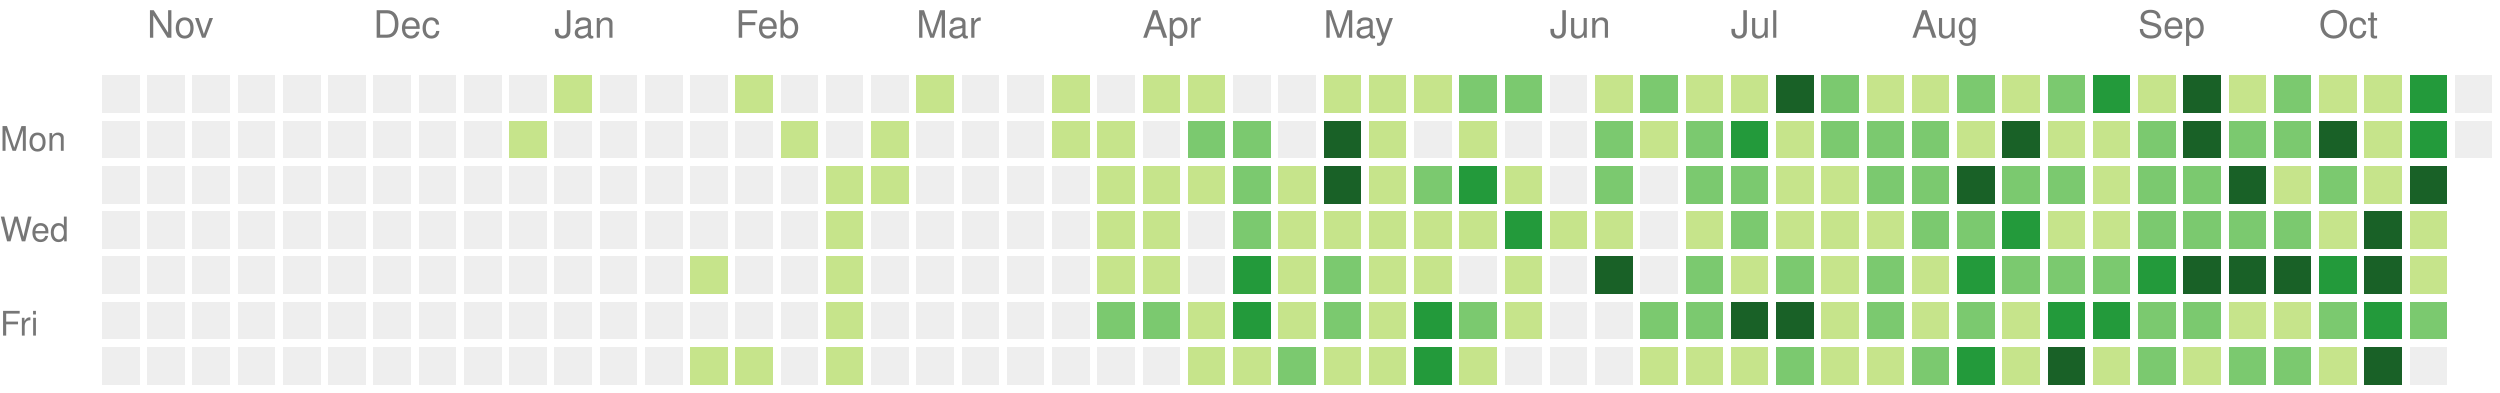
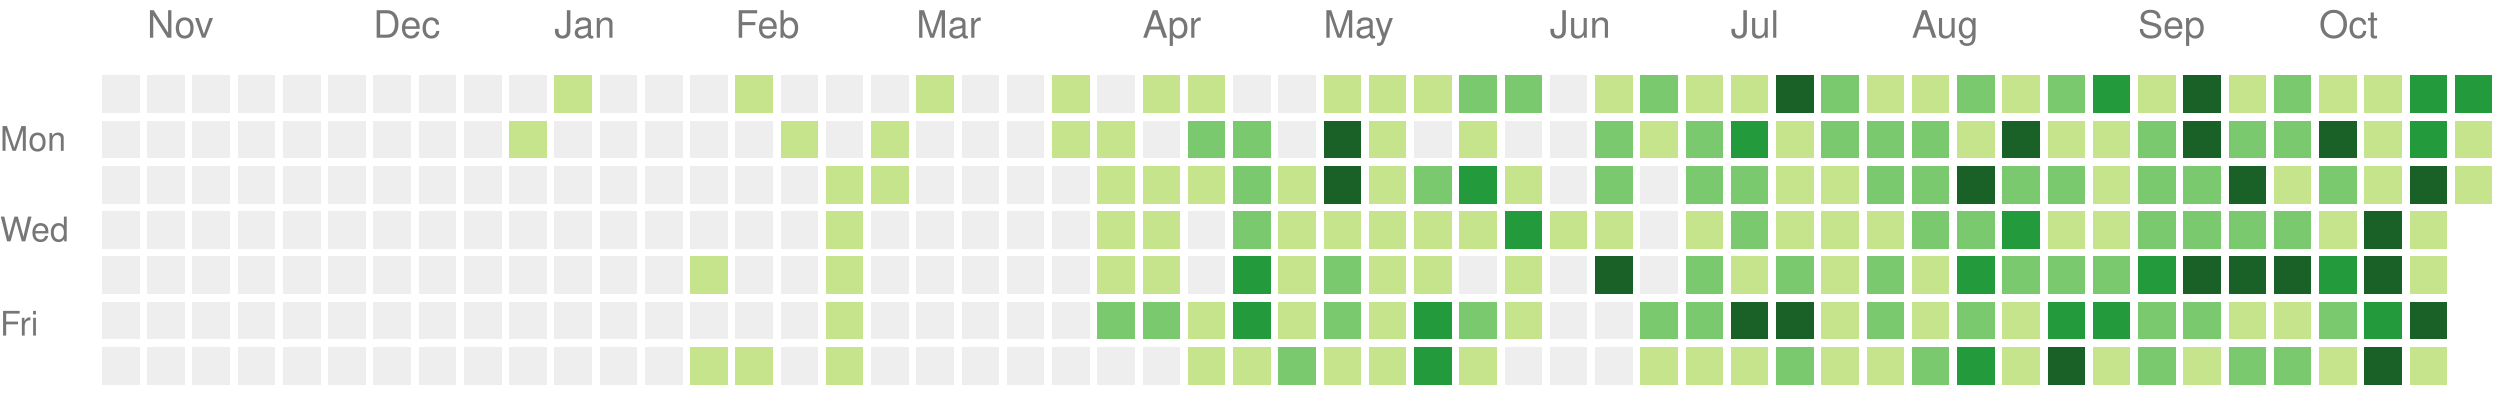
<svg xmlns="http://www.w3.org/2000/svg" version="1.1" width="663" height="104">
  <rect style="fill:#eeeeee;shape-rendering:crispedges;" data-score="0" data-date="2025-10-26" x="27" y="20" width="10" height="10" />
  <rect style="fill:#eeeeee;shape-rendering:crispedges;" data-score="0" data-date="2025-11-02" x="39" y="20" width="10" height="10" />
  <rect style="fill:#eeeeee;shape-rendering:crispedges;" data-score="0" data-date="2025-11-09" x="51" y="20" width="10" height="10" />
  <rect style="fill:#eeeeee;shape-rendering:crispedges;" data-score="0" data-date="2025-11-16" x="63" y="20" width="10" height="10" />
  <rect style="fill:#eeeeee;shape-rendering:crispedges;" data-score="0" data-date="2025-11-23" x="75" y="20" width="10" height="10" />
  <rect style="fill:#eeeeee;shape-rendering:crispedges;" data-score="0" data-date="2025-11-30" x="87" y="20" width="10" height="10" />
  <rect style="fill:#eeeeee;shape-rendering:crispedges;" data-score="0" data-date="2025-12-07" x="99" y="20" width="10" height="10" />
  <rect style="fill:#eeeeee;shape-rendering:crispedges;" data-score="0" data-date="2025-12-14" x="111" y="20" width="10" height="10" />
  <rect style="fill:#eeeeee;shape-rendering:crispedges;" data-score="0" data-date="2025-12-21" x="123" y="20" width="10" height="10" />
  <rect style="fill:#eeeeee;shape-rendering:crispedges;" data-score="0" data-date="2025-12-28" x="135" y="20" width="10" height="10" />
  <rect style="fill:#c6e48b;shape-rendering:crispedges;" data-score="1" data-date="2026-01-04" x="147" y="20" width="10" height="10" />
  <rect style="fill:#eeeeee;shape-rendering:crispedges;" data-score="0" data-date="2026-01-11" x="159" y="20" width="10" height="10" />
  <rect style="fill:#eeeeee;shape-rendering:crispedges;" data-score="0" data-date="2026-01-18" x="171" y="20" width="10" height="10" />
  <rect style="fill:#eeeeee;shape-rendering:crispedges;" data-score="0" data-date="2026-01-25" x="183" y="20" width="10" height="10" />
  <rect style="fill:#c6e48b;shape-rendering:crispedges;" data-score="1" data-date="2026-02-01" x="195" y="20" width="10" height="10" />
  <rect style="fill:#eeeeee;shape-rendering:crispedges;" data-score="0" data-date="2026-02-08" x="207" y="20" width="10" height="10" />
  <rect style="fill:#eeeeee;shape-rendering:crispedges;" data-score="0" data-date="2026-02-15" x="219" y="20" width="10" height="10" />
  <rect style="fill:#eeeeee;shape-rendering:crispedges;" data-score="0" data-date="2026-02-22" x="231" y="20" width="10" height="10" />
  <rect style="fill:#c6e48b;shape-rendering:crispedges;" data-score="1" data-date="2026-03-01" x="243" y="20" width="10" height="10" />
  <rect style="fill:#eeeeee;shape-rendering:crispedges;" data-score="0" data-date="2026-03-08" x="255" y="20" width="10" height="10" />
  <rect style="fill:#eeeeee;shape-rendering:crispedges;" data-score="0" data-date="2026-03-15" x="267" y="20" width="10" height="10" />
  <rect style="fill:#c6e48b;shape-rendering:crispedges;" data-score="1" data-date="2026-03-22" x="279" y="20" width="10" height="10" />
  <rect style="fill:#eeeeee;shape-rendering:crispedges;" data-score="0" data-date="2026-03-29" x="291" y="20" width="10" height="10" />
  <rect style="fill:#c6e48b;shape-rendering:crispedges;" data-score="1" data-date="2026-04-05" x="303" y="20" width="10" height="10" />
  <rect style="fill:#c6e48b;shape-rendering:crispedges;" data-score="1" data-date="2026-04-12" x="315" y="20" width="10" height="10" />
  <rect style="fill:#eeeeee;shape-rendering:crispedges;" data-score="0" data-date="2026-04-19" x="327" y="20" width="10" height="10" />
  <rect style="fill:#eeeeee;shape-rendering:crispedges;" data-score="0" data-date="2026-04-26" x="339" y="20" width="10" height="10" />
  <rect style="fill:#c6e48b;shape-rendering:crispedges;" data-score="1" data-date="2026-05-03" x="351" y="20" width="10" height="10" />
  <rect style="fill:#c6e48b;shape-rendering:crispedges;" data-score="1" data-date="2026-05-10" x="363" y="20" width="10" height="10" />
  <rect style="fill:#c6e48b;shape-rendering:crispedges;" data-score="1" data-date="2026-05-17" x="375" y="20" width="10" height="10" />
  <rect style="fill:#7bc96f;shape-rendering:crispedges;" data-score="2" data-date="2026-05-24" x="387" y="20" width="10" height="10" />
  <rect style="fill:#7bc96f;shape-rendering:crispedges;" data-score="2" data-date="2026-05-31" x="399" y="20" width="10" height="10" />
  <rect style="fill:#eeeeee;shape-rendering:crispedges;" data-score="0" data-date="2026-06-07" x="411" y="20" width="10" height="10" />
  <rect style="fill:#c6e48b;shape-rendering:crispedges;" data-score="1" data-date="2026-06-14" x="423" y="20" width="10" height="10" />
  <rect style="fill:#7bc96f;shape-rendering:crispedges;" data-score="2" data-date="2026-06-21" x="435" y="20" width="10" height="10" />
  <rect style="fill:#c6e48b;shape-rendering:crispedges;" data-score="1" data-date="2026-06-28" x="447" y="20" width="10" height="10" />
  <rect style="fill:#c6e48b;shape-rendering:crispedges;" data-score="1" data-date="2026-07-05" x="459" y="20" width="10" height="10" />
  <rect style="fill:#196127;shape-rendering:crispedges;" data-score="4" data-date="2026-07-12" x="471" y="20" width="10" height="10" />
  <rect style="fill:#7bc96f;shape-rendering:crispedges;" data-score="2" data-date="2026-07-19" x="483" y="20" width="10" height="10" />
  <rect style="fill:#c6e48b;shape-rendering:crispedges;" data-score="1" data-date="2026-07-26" x="495" y="20" width="10" height="10" />
  <rect style="fill:#c6e48b;shape-rendering:crispedges;" data-score="1" data-date="2026-08-02" x="507" y="20" width="10" height="10" />
  <rect style="fill:#7bc96f;shape-rendering:crispedges;" data-score="2" data-date="2026-08-09" x="519" y="20" width="10" height="10" />
  <rect style="fill:#c6e48b;shape-rendering:crispedges;" data-score="1" data-date="2026-08-16" x="531" y="20" width="10" height="10" />
  <rect style="fill:#7bc96f;shape-rendering:crispedges;" data-score="2" data-date="2026-08-23" x="543" y="20" width="10" height="10" />
  <rect style="fill:#239a3b;shape-rendering:crispedges;" data-score="3" data-date="2026-08-30" x="555" y="20" width="10" height="10" />
  <rect style="fill:#c6e48b;shape-rendering:crispedges;" data-score="1" data-date="2026-09-06" x="567" y="20" width="10" height="10" />
  <rect style="fill:#196127;shape-rendering:crispedges;" data-score="4" data-date="2026-09-13" x="579" y="20" width="10" height="10" />
  <rect style="fill:#c6e48b;shape-rendering:crispedges;" data-score="1" data-date="2026-09-20" x="591" y="20" width="10" height="10" />
  <rect style="fill:#7bc96f;shape-rendering:crispedges;" data-score="2" data-date="2026-09-27" x="603" y="20" width="10" height="10" />
  <rect style="fill:#c6e48b;shape-rendering:crispedges;" data-score="1" data-date="2026-10-04" x="615" y="20" width="10" height="10" />
  <rect style="fill:#c6e48b;shape-rendering:crispedges;" data-score="1" data-date="2026-10-11" x="627" y="20" width="10" height="10" />
  <rect style="fill:#239a3b;shape-rendering:crispedges;" data-score="3" data-date="2026-10-18" x="639" y="20" width="10" height="10" />
-   <rect style="fill:#eeeeee;shape-rendering:crispedges;" data-score="0" data-date="2026-10-25" x="651" y="20" width="10" height="10" />
+   <rect style="fill:#239a3b;shape-rendering:crispedges;" data-score="3" data-date="2026-10-25" x="651" y="20" width="10" height="10" />
  <rect style="fill:#eeeeee;shape-rendering:crispedges;" data-score="0" data-date="2025-10-27" x="27" y="32" width="10" height="10" />
  <rect style="fill:#eeeeee;shape-rendering:crispedges;" data-score="0" data-date="2025-11-03" x="39" y="32" width="10" height="10" />
  <rect style="fill:#eeeeee;shape-rendering:crispedges;" data-score="0" data-date="2025-11-10" x="51" y="32" width="10" height="10" />
  <rect style="fill:#eeeeee;shape-rendering:crispedges;" data-score="0" data-date="2025-11-17" x="63" y="32" width="10" height="10" />
  <rect style="fill:#eeeeee;shape-rendering:crispedges;" data-score="0" data-date="2025-11-24" x="75" y="32" width="10" height="10" />
  <rect style="fill:#eeeeee;shape-rendering:crispedges;" data-score="0" data-date="2025-12-01" x="87" y="32" width="10" height="10" />
  <rect style="fill:#eeeeee;shape-rendering:crispedges;" data-score="0" data-date="2025-12-08" x="99" y="32" width="10" height="10" />
  <rect style="fill:#eeeeee;shape-rendering:crispedges;" data-score="0" data-date="2025-12-15" x="111" y="32" width="10" height="10" />
  <rect style="fill:#eeeeee;shape-rendering:crispedges;" data-score="0" data-date="2025-12-22" x="123" y="32" width="10" height="10" />
  <rect style="fill:#c6e48b;shape-rendering:crispedges;" data-score="1" data-date="2025-12-29" x="135" y="32" width="10" height="10" />
  <rect style="fill:#eeeeee;shape-rendering:crispedges;" data-score="0" data-date="2026-01-05" x="147" y="32" width="10" height="10" />
  <rect style="fill:#eeeeee;shape-rendering:crispedges;" data-score="0" data-date="2026-01-12" x="159" y="32" width="10" height="10" />
  <rect style="fill:#eeeeee;shape-rendering:crispedges;" data-score="0" data-date="2026-01-19" x="171" y="32" width="10" height="10" />
  <rect style="fill:#eeeeee;shape-rendering:crispedges;" data-score="0" data-date="2026-01-26" x="183" y="32" width="10" height="10" />
  <rect style="fill:#eeeeee;shape-rendering:crispedges;" data-score="0" data-date="2026-02-02" x="195" y="32" width="10" height="10" />
  <rect style="fill:#c6e48b;shape-rendering:crispedges;" data-score="1" data-date="2026-02-09" x="207" y="32" width="10" height="10" />
  <rect style="fill:#eeeeee;shape-rendering:crispedges;" data-score="0" data-date="2026-02-16" x="219" y="32" width="10" height="10" />
  <rect style="fill:#c6e48b;shape-rendering:crispedges;" data-score="1" data-date="2026-02-23" x="231" y="32" width="10" height="10" />
  <rect style="fill:#eeeeee;shape-rendering:crispedges;" data-score="0" data-date="2026-03-02" x="243" y="32" width="10" height="10" />
  <rect style="fill:#eeeeee;shape-rendering:crispedges;" data-score="0" data-date="2026-03-09" x="255" y="32" width="10" height="10" />
  <rect style="fill:#eeeeee;shape-rendering:crispedges;" data-score="0" data-date="2026-03-16" x="267" y="32" width="10" height="10" />
  <rect style="fill:#c6e48b;shape-rendering:crispedges;" data-score="1" data-date="2026-03-23" x="279" y="32" width="10" height="10" />
  <rect style="fill:#c6e48b;shape-rendering:crispedges;" data-score="1" data-date="2026-03-30" x="291" y="32" width="10" height="10" />
  <rect style="fill:#eeeeee;shape-rendering:crispedges;" data-score="0" data-date="2026-04-06" x="303" y="32" width="10" height="10" />
  <rect style="fill:#7bc96f;shape-rendering:crispedges;" data-score="2" data-date="2026-04-13" x="315" y="32" width="10" height="10" />
  <rect style="fill:#7bc96f;shape-rendering:crispedges;" data-score="2" data-date="2026-04-20" x="327" y="32" width="10" height="10" />
  <rect style="fill:#eeeeee;shape-rendering:crispedges;" data-score="0" data-date="2026-04-27" x="339" y="32" width="10" height="10" />
  <rect style="fill:#196127;shape-rendering:crispedges;" data-score="4" data-date="2026-05-04" x="351" y="32" width="10" height="10" />
  <rect style="fill:#c6e48b;shape-rendering:crispedges;" data-score="1" data-date="2026-05-11" x="363" y="32" width="10" height="10" />
  <rect style="fill:#eeeeee;shape-rendering:crispedges;" data-score="0" data-date="2026-05-18" x="375" y="32" width="10" height="10" />
  <rect style="fill:#c6e48b;shape-rendering:crispedges;" data-score="1" data-date="2026-05-25" x="387" y="32" width="10" height="10" />
  <rect style="fill:#eeeeee;shape-rendering:crispedges;" data-score="0" data-date="2026-06-01" x="399" y="32" width="10" height="10" />
  <rect style="fill:#eeeeee;shape-rendering:crispedges;" data-score="0" data-date="2026-06-08" x="411" y="32" width="10" height="10" />
  <rect style="fill:#7bc96f;shape-rendering:crispedges;" data-score="2" data-date="2026-06-15" x="423" y="32" width="10" height="10" />
  <rect style="fill:#c6e48b;shape-rendering:crispedges;" data-score="1" data-date="2026-06-22" x="435" y="32" width="10" height="10" />
  <rect style="fill:#7bc96f;shape-rendering:crispedges;" data-score="2" data-date="2026-06-29" x="447" y="32" width="10" height="10" />
  <rect style="fill:#239a3b;shape-rendering:crispedges;" data-score="3" data-date="2026-07-06" x="459" y="32" width="10" height="10" />
  <rect style="fill:#c6e48b;shape-rendering:crispedges;" data-score="1" data-date="2026-07-13" x="471" y="32" width="10" height="10" />
  <rect style="fill:#7bc96f;shape-rendering:crispedges;" data-score="2" data-date="2026-07-20" x="483" y="32" width="10" height="10" />
  <rect style="fill:#7bc96f;shape-rendering:crispedges;" data-score="2" data-date="2026-07-27" x="495" y="32" width="10" height="10" />
  <rect style="fill:#7bc96f;shape-rendering:crispedges;" data-score="2" data-date="2026-08-03" x="507" y="32" width="10" height="10" />
  <rect style="fill:#c6e48b;shape-rendering:crispedges;" data-score="1" data-date="2026-08-10" x="519" y="32" width="10" height="10" />
  <rect style="fill:#196127;shape-rendering:crispedges;" data-score="4" data-date="2026-08-17" x="531" y="32" width="10" height="10" />
  <rect style="fill:#c6e48b;shape-rendering:crispedges;" data-score="1" data-date="2026-08-24" x="543" y="32" width="10" height="10" />
  <rect style="fill:#c6e48b;shape-rendering:crispedges;" data-score="1" data-date="2026-08-31" x="555" y="32" width="10" height="10" />
  <rect style="fill:#7bc96f;shape-rendering:crispedges;" data-score="2" data-date="2026-09-07" x="567" y="32" width="10" height="10" />
  <rect style="fill:#196127;shape-rendering:crispedges;" data-score="4" data-date="2026-09-14" x="579" y="32" width="10" height="10" />
  <rect style="fill:#7bc96f;shape-rendering:crispedges;" data-score="2" data-date="2026-09-21" x="591" y="32" width="10" height="10" />
  <rect style="fill:#7bc96f;shape-rendering:crispedges;" data-score="2" data-date="2026-09-28" x="603" y="32" width="10" height="10" />
  <rect style="fill:#196127;shape-rendering:crispedges;" data-score="4" data-date="2026-10-05" x="615" y="32" width="10" height="10" />
  <rect style="fill:#c6e48b;shape-rendering:crispedges;" data-score="1" data-date="2026-10-12" x="627" y="32" width="10" height="10" />
  <rect style="fill:#239a3b;shape-rendering:crispedges;" data-score="3" data-date="2026-10-19" x="639" y="32" width="10" height="10" />
-   <rect style="fill:#eeeeee;shape-rendering:crispedges;" data-score="0" data-date="2026-10-26" x="651" y="32" width="10" height="10" />
+   <rect style="fill:#c6e48b;shape-rendering:crispedges;" data-score="1" data-date="2026-10-26" x="651" y="32" width="10" height="10" />
  <rect style="fill:#eeeeee;shape-rendering:crispedges;" data-score="0" data-date="2025-10-28" x="27" y="44" width="10" height="10" />
  <rect style="fill:#eeeeee;shape-rendering:crispedges;" data-score="0" data-date="2025-11-04" x="39" y="44" width="10" height="10" />
  <rect style="fill:#eeeeee;shape-rendering:crispedges;" data-score="0" data-date="2025-11-11" x="51" y="44" width="10" height="10" />
  <rect style="fill:#eeeeee;shape-rendering:crispedges;" data-score="0" data-date="2025-11-18" x="63" y="44" width="10" height="10" />
  <rect style="fill:#eeeeee;shape-rendering:crispedges;" data-score="0" data-date="2025-11-25" x="75" y="44" width="10" height="10" />
  <rect style="fill:#eeeeee;shape-rendering:crispedges;" data-score="0" data-date="2025-12-02" x="87" y="44" width="10" height="10" />
  <rect style="fill:#eeeeee;shape-rendering:crispedges;" data-score="0" data-date="2025-12-09" x="99" y="44" width="10" height="10" />
  <rect style="fill:#eeeeee;shape-rendering:crispedges;" data-score="0" data-date="2025-12-16" x="111" y="44" width="10" height="10" />
  <rect style="fill:#eeeeee;shape-rendering:crispedges;" data-score="0" data-date="2025-12-23" x="123" y="44" width="10" height="10" />
  <rect style="fill:#eeeeee;shape-rendering:crispedges;" data-score="0" data-date="2025-12-30" x="135" y="44" width="10" height="10" />
  <rect style="fill:#eeeeee;shape-rendering:crispedges;" data-score="0" data-date="2026-01-06" x="147" y="44" width="10" height="10" />
  <rect style="fill:#eeeeee;shape-rendering:crispedges;" data-score="0" data-date="2026-01-13" x="159" y="44" width="10" height="10" />
  <rect style="fill:#eeeeee;shape-rendering:crispedges;" data-score="0" data-date="2026-01-20" x="171" y="44" width="10" height="10" />
  <rect style="fill:#eeeeee;shape-rendering:crispedges;" data-score="0" data-date="2026-01-27" x="183" y="44" width="10" height="10" />
  <rect style="fill:#eeeeee;shape-rendering:crispedges;" data-score="0" data-date="2026-02-03" x="195" y="44" width="10" height="10" />
  <rect style="fill:#eeeeee;shape-rendering:crispedges;" data-score="0" data-date="2026-02-10" x="207" y="44" width="10" height="10" />
  <rect style="fill:#c6e48b;shape-rendering:crispedges;" data-score="1" data-date="2026-02-17" x="219" y="44" width="10" height="10" />
  <rect style="fill:#c6e48b;shape-rendering:crispedges;" data-score="1" data-date="2026-02-24" x="231" y="44" width="10" height="10" />
  <rect style="fill:#eeeeee;shape-rendering:crispedges;" data-score="0" data-date="2026-03-03" x="243" y="44" width="10" height="10" />
  <rect style="fill:#eeeeee;shape-rendering:crispedges;" data-score="0" data-date="2026-03-10" x="255" y="44" width="10" height="10" />
  <rect style="fill:#eeeeee;shape-rendering:crispedges;" data-score="0" data-date="2026-03-17" x="267" y="44" width="10" height="10" />
  <rect style="fill:#eeeeee;shape-rendering:crispedges;" data-score="0" data-date="2026-03-24" x="279" y="44" width="10" height="10" />
  <rect style="fill:#c6e48b;shape-rendering:crispedges;" data-score="1" data-date="2026-03-31" x="291" y="44" width="10" height="10" />
  <rect style="fill:#c6e48b;shape-rendering:crispedges;" data-score="1" data-date="2026-04-07" x="303" y="44" width="10" height="10" />
  <rect style="fill:#c6e48b;shape-rendering:crispedges;" data-score="1" data-date="2026-04-14" x="315" y="44" width="10" height="10" />
  <rect style="fill:#7bc96f;shape-rendering:crispedges;" data-score="2" data-date="2026-04-21" x="327" y="44" width="10" height="10" />
  <rect style="fill:#c6e48b;shape-rendering:crispedges;" data-score="1" data-date="2026-04-28" x="339" y="44" width="10" height="10" />
  <rect style="fill:#196127;shape-rendering:crispedges;" data-score="4" data-date="2026-05-05" x="351" y="44" width="10" height="10" />
  <rect style="fill:#c6e48b;shape-rendering:crispedges;" data-score="1" data-date="2026-05-12" x="363" y="44" width="10" height="10" />
  <rect style="fill:#7bc96f;shape-rendering:crispedges;" data-score="2" data-date="2026-05-19" x="375" y="44" width="10" height="10" />
  <rect style="fill:#239a3b;shape-rendering:crispedges;" data-score="3" data-date="2026-05-26" x="387" y="44" width="10" height="10" />
  <rect style="fill:#c6e48b;shape-rendering:crispedges;" data-score="1" data-date="2026-06-02" x="399" y="44" width="10" height="10" />
  <rect style="fill:#eeeeee;shape-rendering:crispedges;" data-score="0" data-date="2026-06-09" x="411" y="44" width="10" height="10" />
  <rect style="fill:#7bc96f;shape-rendering:crispedges;" data-score="2" data-date="2026-06-16" x="423" y="44" width="10" height="10" />
  <rect style="fill:#eeeeee;shape-rendering:crispedges;" data-score="0" data-date="2026-06-23" x="435" y="44" width="10" height="10" />
  <rect style="fill:#7bc96f;shape-rendering:crispedges;" data-score="2" data-date="2026-06-30" x="447" y="44" width="10" height="10" />
  <rect style="fill:#7bc96f;shape-rendering:crispedges;" data-score="2" data-date="2026-07-07" x="459" y="44" width="10" height="10" />
  <rect style="fill:#c6e48b;shape-rendering:crispedges;" data-score="1" data-date="2026-07-14" x="471" y="44" width="10" height="10" />
  <rect style="fill:#c6e48b;shape-rendering:crispedges;" data-score="1" data-date="2026-07-21" x="483" y="44" width="10" height="10" />
  <rect style="fill:#7bc96f;shape-rendering:crispedges;" data-score="2" data-date="2026-07-28" x="495" y="44" width="10" height="10" />
  <rect style="fill:#7bc96f;shape-rendering:crispedges;" data-score="2" data-date="2026-08-04" x="507" y="44" width="10" height="10" />
  <rect style="fill:#196127;shape-rendering:crispedges;" data-score="4" data-date="2026-08-11" x="519" y="44" width="10" height="10" />
  <rect style="fill:#7bc96f;shape-rendering:crispedges;" data-score="2" data-date="2026-08-18" x="531" y="44" width="10" height="10" />
  <rect style="fill:#7bc96f;shape-rendering:crispedges;" data-score="2" data-date="2026-08-25" x="543" y="44" width="10" height="10" />
  <rect style="fill:#c6e48b;shape-rendering:crispedges;" data-score="1" data-date="2026-09-01" x="555" y="44" width="10" height="10" />
  <rect style="fill:#7bc96f;shape-rendering:crispedges;" data-score="2" data-date="2026-09-08" x="567" y="44" width="10" height="10" />
  <rect style="fill:#7bc96f;shape-rendering:crispedges;" data-score="2" data-date="2026-09-15" x="579" y="44" width="10" height="10" />
  <rect style="fill:#196127;shape-rendering:crispedges;" data-score="4" data-date="2026-09-22" x="591" y="44" width="10" height="10" />
  <rect style="fill:#c6e48b;shape-rendering:crispedges;" data-score="1" data-date="2026-09-29" x="603" y="44" width="10" height="10" />
  <rect style="fill:#7bc96f;shape-rendering:crispedges;" data-score="2" data-date="2026-10-06" x="615" y="44" width="10" height="10" />
  <rect style="fill:#c6e48b;shape-rendering:crispedges;" data-score="1" data-date="2026-10-13" x="627" y="44" width="10" height="10" />
  <rect style="fill:#196127;shape-rendering:crispedges;" data-score="4" data-date="2026-10-20" x="639" y="44" width="10" height="10" />
+   <rect style="fill:#c6e48b;shape-rendering:crispedges;" data-score="1" data-date="2026-10-27" x="651" y="44" width="10" height="10" />
  <rect style="fill:#eeeeee;shape-rendering:crispedges;" data-score="0" data-date="2025-10-29" x="27" y="56" width="10" height="10" />
  <rect style="fill:#eeeeee;shape-rendering:crispedges;" data-score="0" data-date="2025-11-05" x="39" y="56" width="10" height="10" />
  <rect style="fill:#eeeeee;shape-rendering:crispedges;" data-score="0" data-date="2025-11-12" x="51" y="56" width="10" height="10" />
  <rect style="fill:#eeeeee;shape-rendering:crispedges;" data-score="0" data-date="2025-11-19" x="63" y="56" width="10" height="10" />
  <rect style="fill:#eeeeee;shape-rendering:crispedges;" data-score="0" data-date="2025-11-26" x="75" y="56" width="10" height="10" />
  <rect style="fill:#eeeeee;shape-rendering:crispedges;" data-score="0" data-date="2025-12-03" x="87" y="56" width="10" height="10" />
  <rect style="fill:#eeeeee;shape-rendering:crispedges;" data-score="0" data-date="2025-12-10" x="99" y="56" width="10" height="10" />
  <rect style="fill:#eeeeee;shape-rendering:crispedges;" data-score="0" data-date="2025-12-17" x="111" y="56" width="10" height="10" />
  <rect style="fill:#eeeeee;shape-rendering:crispedges;" data-score="0" data-date="2025-12-24" x="123" y="56" width="10" height="10" />
  <rect style="fill:#eeeeee;shape-rendering:crispedges;" data-score="0" data-date="2025-12-31" x="135" y="56" width="10" height="10" />
  <rect style="fill:#eeeeee;shape-rendering:crispedges;" data-score="0" data-date="2026-01-07" x="147" y="56" width="10" height="10" />
  <rect style="fill:#eeeeee;shape-rendering:crispedges;" data-score="0" data-date="2026-01-14" x="159" y="56" width="10" height="10" />
  <rect style="fill:#eeeeee;shape-rendering:crispedges;" data-score="0" data-date="2026-01-21" x="171" y="56" width="10" height="10" />
  <rect style="fill:#eeeeee;shape-rendering:crispedges;" data-score="0" data-date="2026-01-28" x="183" y="56" width="10" height="10" />
  <rect style="fill:#eeeeee;shape-rendering:crispedges;" data-score="0" data-date="2026-02-04" x="195" y="56" width="10" height="10" />
  <rect style="fill:#eeeeee;shape-rendering:crispedges;" data-score="0" data-date="2026-02-11" x="207" y="56" width="10" height="10" />
  <rect style="fill:#c6e48b;shape-rendering:crispedges;" data-score="1" data-date="2026-02-18" x="219" y="56" width="10" height="10" />
  <rect style="fill:#eeeeee;shape-rendering:crispedges;" data-score="0" data-date="2026-02-25" x="231" y="56" width="10" height="10" />
  <rect style="fill:#eeeeee;shape-rendering:crispedges;" data-score="0" data-date="2026-03-04" x="243" y="56" width="10" height="10" />
  <rect style="fill:#eeeeee;shape-rendering:crispedges;" data-score="0" data-date="2026-03-11" x="255" y="56" width="10" height="10" />
  <rect style="fill:#eeeeee;shape-rendering:crispedges;" data-score="0" data-date="2026-03-18" x="267" y="56" width="10" height="10" />
  <rect style="fill:#eeeeee;shape-rendering:crispedges;" data-score="0" data-date="2026-03-25" x="279" y="56" width="10" height="10" />
  <rect style="fill:#c6e48b;shape-rendering:crispedges;" data-score="1" data-date="2026-04-01" x="291" y="56" width="10" height="10" />
  <rect style="fill:#c6e48b;shape-rendering:crispedges;" data-score="1" data-date="2026-04-08" x="303" y="56" width="10" height="10" />
  <rect style="fill:#eeeeee;shape-rendering:crispedges;" data-score="0" data-date="2026-04-15" x="315" y="56" width="10" height="10" />
  <rect style="fill:#7bc96f;shape-rendering:crispedges;" data-score="2" data-date="2026-04-22" x="327" y="56" width="10" height="10" />
  <rect style="fill:#c6e48b;shape-rendering:crispedges;" data-score="1" data-date="2026-04-29" x="339" y="56" width="10" height="10" />
  <rect style="fill:#c6e48b;shape-rendering:crispedges;" data-score="1" data-date="2026-05-06" x="351" y="56" width="10" height="10" />
  <rect style="fill:#c6e48b;shape-rendering:crispedges;" data-score="1" data-date="2026-05-13" x="363" y="56" width="10" height="10" />
  <rect style="fill:#c6e48b;shape-rendering:crispedges;" data-score="1" data-date="2026-05-20" x="375" y="56" width="10" height="10" />
  <rect style="fill:#c6e48b;shape-rendering:crispedges;" data-score="1" data-date="2026-05-27" x="387" y="56" width="10" height="10" />
  <rect style="fill:#239a3b;shape-rendering:crispedges;" data-score="3" data-date="2026-06-03" x="399" y="56" width="10" height="10" />
  <rect style="fill:#c6e48b;shape-rendering:crispedges;" data-score="1" data-date="2026-06-10" x="411" y="56" width="10" height="10" />
  <rect style="fill:#c6e48b;shape-rendering:crispedges;" data-score="1" data-date="2026-06-17" x="423" y="56" width="10" height="10" />
  <rect style="fill:#eeeeee;shape-rendering:crispedges;" data-score="0" data-date="2026-06-24" x="435" y="56" width="10" height="10" />
  <rect style="fill:#c6e48b;shape-rendering:crispedges;" data-score="1" data-date="2026-07-01" x="447" y="56" width="10" height="10" />
  <rect style="fill:#7bc96f;shape-rendering:crispedges;" data-score="2" data-date="2026-07-08" x="459" y="56" width="10" height="10" />
  <rect style="fill:#c6e48b;shape-rendering:crispedges;" data-score="1" data-date="2026-07-15" x="471" y="56" width="10" height="10" />
  <rect style="fill:#c6e48b;shape-rendering:crispedges;" data-score="1" data-date="2026-07-22" x="483" y="56" width="10" height="10" />
  <rect style="fill:#c6e48b;shape-rendering:crispedges;" data-score="1" data-date="2026-07-29" x="495" y="56" width="10" height="10" />
  <rect style="fill:#7bc96f;shape-rendering:crispedges;" data-score="2" data-date="2026-08-05" x="507" y="56" width="10" height="10" />
  <rect style="fill:#7bc96f;shape-rendering:crispedges;" data-score="2" data-date="2026-08-12" x="519" y="56" width="10" height="10" />
  <rect style="fill:#239a3b;shape-rendering:crispedges;" data-score="3" data-date="2026-08-19" x="531" y="56" width="10" height="10" />
  <rect style="fill:#c6e48b;shape-rendering:crispedges;" data-score="1" data-date="2026-08-26" x="543" y="56" width="10" height="10" />
  <rect style="fill:#c6e48b;shape-rendering:crispedges;" data-score="1" data-date="2026-09-02" x="555" y="56" width="10" height="10" />
  <rect style="fill:#7bc96f;shape-rendering:crispedges;" data-score="2" data-date="2026-09-09" x="567" y="56" width="10" height="10" />
  <rect style="fill:#7bc96f;shape-rendering:crispedges;" data-score="2" data-date="2026-09-16" x="579" y="56" width="10" height="10" />
  <rect style="fill:#7bc96f;shape-rendering:crispedges;" data-score="2" data-date="2026-09-23" x="591" y="56" width="10" height="10" />
  <rect style="fill:#7bc96f;shape-rendering:crispedges;" data-score="2" data-date="2026-09-30" x="603" y="56" width="10" height="10" />
  <rect style="fill:#c6e48b;shape-rendering:crispedges;" data-score="1" data-date="2026-10-07" x="615" y="56" width="10" height="10" />
  <rect style="fill:#196127;shape-rendering:crispedges;" data-score="4" data-date="2026-10-14" x="627" y="56" width="10" height="10" />
  <rect style="fill:#c6e48b;shape-rendering:crispedges;" data-score="1" data-date="2026-10-21" x="639" y="56" width="10" height="10" />
  <rect style="fill:#eeeeee;shape-rendering:crispedges;" data-score="0" data-date="2025-10-30" x="27" y="68" width="10" height="10" />
  <rect style="fill:#eeeeee;shape-rendering:crispedges;" data-score="0" data-date="2025-11-06" x="39" y="68" width="10" height="10" />
  <rect style="fill:#eeeeee;shape-rendering:crispedges;" data-score="0" data-date="2025-11-13" x="51" y="68" width="10" height="10" />
  <rect style="fill:#eeeeee;shape-rendering:crispedges;" data-score="0" data-date="2025-11-20" x="63" y="68" width="10" height="10" />
  <rect style="fill:#eeeeee;shape-rendering:crispedges;" data-score="0" data-date="2025-11-27" x="75" y="68" width="10" height="10" />
  <rect style="fill:#eeeeee;shape-rendering:crispedges;" data-score="0" data-date="2025-12-04" x="87" y="68" width="10" height="10" />
  <rect style="fill:#eeeeee;shape-rendering:crispedges;" data-score="0" data-date="2025-12-11" x="99" y="68" width="10" height="10" />
  <rect style="fill:#eeeeee;shape-rendering:crispedges;" data-score="0" data-date="2025-12-18" x="111" y="68" width="10" height="10" />
  <rect style="fill:#eeeeee;shape-rendering:crispedges;" data-score="0" data-date="2025-12-25" x="123" y="68" width="10" height="10" />
  <rect style="fill:#eeeeee;shape-rendering:crispedges;" data-score="0" data-date="2026-01-01" x="135" y="68" width="10" height="10" />
  <rect style="fill:#eeeeee;shape-rendering:crispedges;" data-score="0" data-date="2026-01-08" x="147" y="68" width="10" height="10" />
  <rect style="fill:#eeeeee;shape-rendering:crispedges;" data-score="0" data-date="2026-01-15" x="159" y="68" width="10" height="10" />
  <rect style="fill:#eeeeee;shape-rendering:crispedges;" data-score="0" data-date="2026-01-22" x="171" y="68" width="10" height="10" />
  <rect style="fill:#c6e48b;shape-rendering:crispedges;" data-score="1" data-date="2026-01-29" x="183" y="68" width="10" height="10" />
  <rect style="fill:#eeeeee;shape-rendering:crispedges;" data-score="0" data-date="2026-02-05" x="195" y="68" width="10" height="10" />
  <rect style="fill:#eeeeee;shape-rendering:crispedges;" data-score="0" data-date="2026-02-12" x="207" y="68" width="10" height="10" />
  <rect style="fill:#c6e48b;shape-rendering:crispedges;" data-score="1" data-date="2026-02-19" x="219" y="68" width="10" height="10" />
  <rect style="fill:#eeeeee;shape-rendering:crispedges;" data-score="0" data-date="2026-02-26" x="231" y="68" width="10" height="10" />
  <rect style="fill:#eeeeee;shape-rendering:crispedges;" data-score="0" data-date="2026-03-05" x="243" y="68" width="10" height="10" />
  <rect style="fill:#eeeeee;shape-rendering:crispedges;" data-score="0" data-date="2026-03-12" x="255" y="68" width="10" height="10" />
  <rect style="fill:#eeeeee;shape-rendering:crispedges;" data-score="0" data-date="2026-03-19" x="267" y="68" width="10" height="10" />
  <rect style="fill:#eeeeee;shape-rendering:crispedges;" data-score="0" data-date="2026-03-26" x="279" y="68" width="10" height="10" />
  <rect style="fill:#c6e48b;shape-rendering:crispedges;" data-score="1" data-date="2026-04-02" x="291" y="68" width="10" height="10" />
  <rect style="fill:#c6e48b;shape-rendering:crispedges;" data-score="1" data-date="2026-04-09" x="303" y="68" width="10" height="10" />
  <rect style="fill:#eeeeee;shape-rendering:crispedges;" data-score="0" data-date="2026-04-16" x="315" y="68" width="10" height="10" />
  <rect style="fill:#239a3b;shape-rendering:crispedges;" data-score="3" data-date="2026-04-23" x="327" y="68" width="10" height="10" />
  <rect style="fill:#c6e48b;shape-rendering:crispedges;" data-score="1" data-date="2026-04-30" x="339" y="68" width="10" height="10" />
  <rect style="fill:#7bc96f;shape-rendering:crispedges;" data-score="2" data-date="2026-05-07" x="351" y="68" width="10" height="10" />
  <rect style="fill:#c6e48b;shape-rendering:crispedges;" data-score="1" data-date="2026-05-14" x="363" y="68" width="10" height="10" />
  <rect style="fill:#c6e48b;shape-rendering:crispedges;" data-score="1" data-date="2026-05-21" x="375" y="68" width="10" height="10" />
  <rect style="fill:#eeeeee;shape-rendering:crispedges;" data-score="0" data-date="2026-05-28" x="387" y="68" width="10" height="10" />
  <rect style="fill:#c6e48b;shape-rendering:crispedges;" data-score="1" data-date="2026-06-04" x="399" y="68" width="10" height="10" />
  <rect style="fill:#eeeeee;shape-rendering:crispedges;" data-score="0" data-date="2026-06-11" x="411" y="68" width="10" height="10" />
  <rect style="fill:#196127;shape-rendering:crispedges;" data-score="4" data-date="2026-06-18" x="423" y="68" width="10" height="10" />
  <rect style="fill:#eeeeee;shape-rendering:crispedges;" data-score="0" data-date="2026-06-25" x="435" y="68" width="10" height="10" />
  <rect style="fill:#7bc96f;shape-rendering:crispedges;" data-score="2" data-date="2026-07-02" x="447" y="68" width="10" height="10" />
  <rect style="fill:#c6e48b;shape-rendering:crispedges;" data-score="1" data-date="2026-07-09" x="459" y="68" width="10" height="10" />
  <rect style="fill:#7bc96f;shape-rendering:crispedges;" data-score="2" data-date="2026-07-16" x="471" y="68" width="10" height="10" />
  <rect style="fill:#c6e48b;shape-rendering:crispedges;" data-score="1" data-date="2026-07-23" x="483" y="68" width="10" height="10" />
  <rect style="fill:#7bc96f;shape-rendering:crispedges;" data-score="2" data-date="2026-07-30" x="495" y="68" width="10" height="10" />
  <rect style="fill:#c6e48b;shape-rendering:crispedges;" data-score="1" data-date="2026-08-06" x="507" y="68" width="10" height="10" />
  <rect style="fill:#239a3b;shape-rendering:crispedges;" data-score="3" data-date="2026-08-13" x="519" y="68" width="10" height="10" />
  <rect style="fill:#7bc96f;shape-rendering:crispedges;" data-score="2" data-date="2026-08-20" x="531" y="68" width="10" height="10" />
  <rect style="fill:#7bc96f;shape-rendering:crispedges;" data-score="2" data-date="2026-08-27" x="543" y="68" width="10" height="10" />
  <rect style="fill:#7bc96f;shape-rendering:crispedges;" data-score="2" data-date="2026-09-03" x="555" y="68" width="10" height="10" />
  <rect style="fill:#239a3b;shape-rendering:crispedges;" data-score="3" data-date="2026-09-10" x="567" y="68" width="10" height="10" />
  <rect style="fill:#196127;shape-rendering:crispedges;" data-score="4" data-date="2026-09-17" x="579" y="68" width="10" height="10" />
  <rect style="fill:#196127;shape-rendering:crispedges;" data-score="4" data-date="2026-09-24" x="591" y="68" width="10" height="10" />
  <rect style="fill:#196127;shape-rendering:crispedges;" data-score="4" data-date="2026-10-01" x="603" y="68" width="10" height="10" />
  <rect style="fill:#239a3b;shape-rendering:crispedges;" data-score="3" data-date="2026-10-08" x="615" y="68" width="10" height="10" />
  <rect style="fill:#196127;shape-rendering:crispedges;" data-score="4" data-date="2026-10-15" x="627" y="68" width="10" height="10" />
  <rect style="fill:#c6e48b;shape-rendering:crispedges;" data-score="1" data-date="2026-10-22" x="639" y="68" width="10" height="10" />
  <rect style="fill:#eeeeee;shape-rendering:crispedges;" data-score="0" data-date="2025-10-31" x="27" y="80" width="10" height="10" />
  <rect style="fill:#eeeeee;shape-rendering:crispedges;" data-score="0" data-date="2025-11-07" x="39" y="80" width="10" height="10" />
  <rect style="fill:#eeeeee;shape-rendering:crispedges;" data-score="0" data-date="2025-11-14" x="51" y="80" width="10" height="10" />
  <rect style="fill:#eeeeee;shape-rendering:crispedges;" data-score="0" data-date="2025-11-21" x="63" y="80" width="10" height="10" />
  <rect style="fill:#eeeeee;shape-rendering:crispedges;" data-score="0" data-date="2025-11-28" x="75" y="80" width="10" height="10" />
  <rect style="fill:#eeeeee;shape-rendering:crispedges;" data-score="0" data-date="2025-12-05" x="87" y="80" width="10" height="10" />
  <rect style="fill:#eeeeee;shape-rendering:crispedges;" data-score="0" data-date="2025-12-12" x="99" y="80" width="10" height="10" />
  <rect style="fill:#eeeeee;shape-rendering:crispedges;" data-score="0" data-date="2025-12-19" x="111" y="80" width="10" height="10" />
  <rect style="fill:#eeeeee;shape-rendering:crispedges;" data-score="0" data-date="2025-12-26" x="123" y="80" width="10" height="10" />
  <rect style="fill:#eeeeee;shape-rendering:crispedges;" data-score="0" data-date="2026-01-02" x="135" y="80" width="10" height="10" />
  <rect style="fill:#eeeeee;shape-rendering:crispedges;" data-score="0" data-date="2026-01-09" x="147" y="80" width="10" height="10" />
  <rect style="fill:#eeeeee;shape-rendering:crispedges;" data-score="0" data-date="2026-01-16" x="159" y="80" width="10" height="10" />
  <rect style="fill:#eeeeee;shape-rendering:crispedges;" data-score="0" data-date="2026-01-23" x="171" y="80" width="10" height="10" />
  <rect style="fill:#eeeeee;shape-rendering:crispedges;" data-score="0" data-date="2026-01-30" x="183" y="80" width="10" height="10" />
  <rect style="fill:#eeeeee;shape-rendering:crispedges;" data-score="0" data-date="2026-02-06" x="195" y="80" width="10" height="10" />
  <rect style="fill:#eeeeee;shape-rendering:crispedges;" data-score="0" data-date="2026-02-13" x="207" y="80" width="10" height="10" />
  <rect style="fill:#c6e48b;shape-rendering:crispedges;" data-score="1" data-date="2026-02-20" x="219" y="80" width="10" height="10" />
  <rect style="fill:#eeeeee;shape-rendering:crispedges;" data-score="0" data-date="2026-02-27" x="231" y="80" width="10" height="10" />
  <rect style="fill:#eeeeee;shape-rendering:crispedges;" data-score="0" data-date="2026-03-06" x="243" y="80" width="10" height="10" />
  <rect style="fill:#eeeeee;shape-rendering:crispedges;" data-score="0" data-date="2026-03-13" x="255" y="80" width="10" height="10" />
  <rect style="fill:#eeeeee;shape-rendering:crispedges;" data-score="0" data-date="2026-03-20" x="267" y="80" width="10" height="10" />
  <rect style="fill:#eeeeee;shape-rendering:crispedges;" data-score="0" data-date="2026-03-27" x="279" y="80" width="10" height="10" />
  <rect style="fill:#7bc96f;shape-rendering:crispedges;" data-score="2" data-date="2026-04-03" x="291" y="80" width="10" height="10" />
  <rect style="fill:#7bc96f;shape-rendering:crispedges;" data-score="2" data-date="2026-04-10" x="303" y="80" width="10" height="10" />
  <rect style="fill:#c6e48b;shape-rendering:crispedges;" data-score="1" data-date="2026-04-17" x="315" y="80" width="10" height="10" />
  <rect style="fill:#239a3b;shape-rendering:crispedges;" data-score="3" data-date="2026-04-24" x="327" y="80" width="10" height="10" />
  <rect style="fill:#c6e48b;shape-rendering:crispedges;" data-score="1" data-date="2026-05-01" x="339" y="80" width="10" height="10" />
  <rect style="fill:#7bc96f;shape-rendering:crispedges;" data-score="2" data-date="2026-05-08" x="351" y="80" width="10" height="10" />
  <rect style="fill:#c6e48b;shape-rendering:crispedges;" data-score="1" data-date="2026-05-15" x="363" y="80" width="10" height="10" />
  <rect style="fill:#239a3b;shape-rendering:crispedges;" data-score="3" data-date="2026-05-22" x="375" y="80" width="10" height="10" />
  <rect style="fill:#7bc96f;shape-rendering:crispedges;" data-score="2" data-date="2026-05-29" x="387" y="80" width="10" height="10" />
  <rect style="fill:#c6e48b;shape-rendering:crispedges;" data-score="1" data-date="2026-06-05" x="399" y="80" width="10" height="10" />
  <rect style="fill:#eeeeee;shape-rendering:crispedges;" data-score="0" data-date="2026-06-12" x="411" y="80" width="10" height="10" />
  <rect style="fill:#eeeeee;shape-rendering:crispedges;" data-score="0" data-date="2026-06-19" x="423" y="80" width="10" height="10" />
  <rect style="fill:#7bc96f;shape-rendering:crispedges;" data-score="2" data-date="2026-06-26" x="435" y="80" width="10" height="10" />
  <rect style="fill:#7bc96f;shape-rendering:crispedges;" data-score="2" data-date="2026-07-03" x="447" y="80" width="10" height="10" />
  <rect style="fill:#196127;shape-rendering:crispedges;" data-score="4" data-date="2026-07-10" x="459" y="80" width="10" height="10" />
  <rect style="fill:#196127;shape-rendering:crispedges;" data-score="4" data-date="2026-07-17" x="471" y="80" width="10" height="10" />
  <rect style="fill:#c6e48b;shape-rendering:crispedges;" data-score="1" data-date="2026-07-24" x="483" y="80" width="10" height="10" />
  <rect style="fill:#7bc96f;shape-rendering:crispedges;" data-score="2" data-date="2026-07-31" x="495" y="80" width="10" height="10" />
  <rect style="fill:#c6e48b;shape-rendering:crispedges;" data-score="1" data-date="2026-08-07" x="507" y="80" width="10" height="10" />
  <rect style="fill:#7bc96f;shape-rendering:crispedges;" data-score="2" data-date="2026-08-14" x="519" y="80" width="10" height="10" />
  <rect style="fill:#c6e48b;shape-rendering:crispedges;" data-score="1" data-date="2026-08-21" x="531" y="80" width="10" height="10" />
  <rect style="fill:#239a3b;shape-rendering:crispedges;" data-score="3" data-date="2026-08-28" x="543" y="80" width="10" height="10" />
  <rect style="fill:#239a3b;shape-rendering:crispedges;" data-score="3" data-date="2026-09-04" x="555" y="80" width="10" height="10" />
  <rect style="fill:#7bc96f;shape-rendering:crispedges;" data-score="2" data-date="2026-09-11" x="567" y="80" width="10" height="10" />
  <rect style="fill:#7bc96f;shape-rendering:crispedges;" data-score="2" data-date="2026-09-18" x="579" y="80" width="10" height="10" />
  <rect style="fill:#c6e48b;shape-rendering:crispedges;" data-score="1" data-date="2026-09-25" x="591" y="80" width="10" height="10" />
  <rect style="fill:#c6e48b;shape-rendering:crispedges;" data-score="1" data-date="2026-10-02" x="603" y="80" width="10" height="10" />
  <rect style="fill:#7bc96f;shape-rendering:crispedges;" data-score="2" data-date="2026-10-09" x="615" y="80" width="10" height="10" />
  <rect style="fill:#239a3b;shape-rendering:crispedges;" data-score="3" data-date="2026-10-16" x="627" y="80" width="10" height="10" />
-   <rect style="fill:#7bc96f;shape-rendering:crispedges;" data-score="2" data-date="2026-10-23" x="639" y="80" width="10" height="10" />
+   <rect style="fill:#196127;shape-rendering:crispedges;" data-score="4" data-date="2026-10-23" x="639" y="80" width="10" height="10" />
  <rect style="fill:#eeeeee;shape-rendering:crispedges;" data-score="0" data-date="2025-11-01" x="27" y="92" width="10" height="10" />
  <rect style="fill:#eeeeee;shape-rendering:crispedges;" data-score="0" data-date="2025-11-08" x="39" y="92" width="10" height="10" />
  <rect style="fill:#eeeeee;shape-rendering:crispedges;" data-score="0" data-date="2025-11-15" x="51" y="92" width="10" height="10" />
  <rect style="fill:#eeeeee;shape-rendering:crispedges;" data-score="0" data-date="2025-11-22" x="63" y="92" width="10" height="10" />
  <rect style="fill:#eeeeee;shape-rendering:crispedges;" data-score="0" data-date="2025-11-29" x="75" y="92" width="10" height="10" />
  <rect style="fill:#eeeeee;shape-rendering:crispedges;" data-score="0" data-date="2025-12-06" x="87" y="92" width="10" height="10" />
  <rect style="fill:#eeeeee;shape-rendering:crispedges;" data-score="0" data-date="2025-12-13" x="99" y="92" width="10" height="10" />
  <rect style="fill:#eeeeee;shape-rendering:crispedges;" data-score="0" data-date="2025-12-20" x="111" y="92" width="10" height="10" />
  <rect style="fill:#eeeeee;shape-rendering:crispedges;" data-score="0" data-date="2025-12-27" x="123" y="92" width="10" height="10" />
  <rect style="fill:#eeeeee;shape-rendering:crispedges;" data-score="0" data-date="2026-01-03" x="135" y="92" width="10" height="10" />
  <rect style="fill:#eeeeee;shape-rendering:crispedges;" data-score="0" data-date="2026-01-10" x="147" y="92" width="10" height="10" />
  <rect style="fill:#eeeeee;shape-rendering:crispedges;" data-score="0" data-date="2026-01-17" x="159" y="92" width="10" height="10" />
  <rect style="fill:#eeeeee;shape-rendering:crispedges;" data-score="0" data-date="2026-01-24" x="171" y="92" width="10" height="10" />
  <rect style="fill:#c6e48b;shape-rendering:crispedges;" data-score="1" data-date="2026-01-31" x="183" y="92" width="10" height="10" />
  <rect style="fill:#c6e48b;shape-rendering:crispedges;" data-score="1" data-date="2026-02-07" x="195" y="92" width="10" height="10" />
  <rect style="fill:#eeeeee;shape-rendering:crispedges;" data-score="0" data-date="2026-02-14" x="207" y="92" width="10" height="10" />
  <rect style="fill:#c6e48b;shape-rendering:crispedges;" data-score="1" data-date="2026-02-21" x="219" y="92" width="10" height="10" />
  <rect style="fill:#eeeeee;shape-rendering:crispedges;" data-score="0" data-date="2026-02-28" x="231" y="92" width="10" height="10" />
  <rect style="fill:#eeeeee;shape-rendering:crispedges;" data-score="0" data-date="2026-03-07" x="243" y="92" width="10" height="10" />
  <rect style="fill:#eeeeee;shape-rendering:crispedges;" data-score="0" data-date="2026-03-14" x="255" y="92" width="10" height="10" />
  <rect style="fill:#eeeeee;shape-rendering:crispedges;" data-score="0" data-date="2026-03-21" x="267" y="92" width="10" height="10" />
  <rect style="fill:#eeeeee;shape-rendering:crispedges;" data-score="0" data-date="2026-03-28" x="279" y="92" width="10" height="10" />
  <rect style="fill:#eeeeee;shape-rendering:crispedges;" data-score="0" data-date="2026-04-04" x="291" y="92" width="10" height="10" />
  <rect style="fill:#eeeeee;shape-rendering:crispedges;" data-score="0" data-date="2026-04-11" x="303" y="92" width="10" height="10" />
  <rect style="fill:#c6e48b;shape-rendering:crispedges;" data-score="1" data-date="2026-04-18" x="315" y="92" width="10" height="10" />
  <rect style="fill:#c6e48b;shape-rendering:crispedges;" data-score="1" data-date="2026-04-25" x="327" y="92" width="10" height="10" />
  <rect style="fill:#7bc96f;shape-rendering:crispedges;" data-score="2" data-date="2026-05-02" x="339" y="92" width="10" height="10" />
  <rect style="fill:#c6e48b;shape-rendering:crispedges;" data-score="1" data-date="2026-05-09" x="351" y="92" width="10" height="10" />
  <rect style="fill:#c6e48b;shape-rendering:crispedges;" data-score="1" data-date="2026-05-16" x="363" y="92" width="10" height="10" />
  <rect style="fill:#239a3b;shape-rendering:crispedges;" data-score="3" data-date="2026-05-23" x="375" y="92" width="10" height="10" />
  <rect style="fill:#c6e48b;shape-rendering:crispedges;" data-score="1" data-date="2026-05-30" x="387" y="92" width="10" height="10" />
  <rect style="fill:#eeeeee;shape-rendering:crispedges;" data-score="0" data-date="2026-06-06" x="399" y="92" width="10" height="10" />
  <rect style="fill:#eeeeee;shape-rendering:crispedges;" data-score="0" data-date="2026-06-13" x="411" y="92" width="10" height="10" />
  <rect style="fill:#eeeeee;shape-rendering:crispedges;" data-score="0" data-date="2026-06-20" x="423" y="92" width="10" height="10" />
  <rect style="fill:#c6e48b;shape-rendering:crispedges;" data-score="1" data-date="2026-06-27" x="435" y="92" width="10" height="10" />
  <rect style="fill:#c6e48b;shape-rendering:crispedges;" data-score="1" data-date="2026-07-04" x="447" y="92" width="10" height="10" />
  <rect style="fill:#c6e48b;shape-rendering:crispedges;" data-score="1" data-date="2026-07-11" x="459" y="92" width="10" height="10" />
  <rect style="fill:#7bc96f;shape-rendering:crispedges;" data-score="2" data-date="2026-07-18" x="471" y="92" width="10" height="10" />
  <rect style="fill:#c6e48b;shape-rendering:crispedges;" data-score="1" data-date="2026-07-25" x="483" y="92" width="10" height="10" />
  <rect style="fill:#c6e48b;shape-rendering:crispedges;" data-score="1" data-date="2026-08-01" x="495" y="92" width="10" height="10" />
  <rect style="fill:#7bc96f;shape-rendering:crispedges;" data-score="2" data-date="2026-08-08" x="507" y="92" width="10" height="10" />
  <rect style="fill:#239a3b;shape-rendering:crispedges;" data-score="3" data-date="2026-08-15" x="519" y="92" width="10" height="10" />
  <rect style="fill:#c6e48b;shape-rendering:crispedges;" data-score="1" data-date="2026-08-22" x="531" y="92" width="10" height="10" />
  <rect style="fill:#196127;shape-rendering:crispedges;" data-score="4" data-date="2026-08-29" x="543" y="92" width="10" height="10" />
  <rect style="fill:#c6e48b;shape-rendering:crispedges;" data-score="1" data-date="2026-09-05" x="555" y="92" width="10" height="10" />
  <rect style="fill:#7bc96f;shape-rendering:crispedges;" data-score="2" data-date="2026-09-12" x="567" y="92" width="10" height="10" />
  <rect style="fill:#c6e48b;shape-rendering:crispedges;" data-score="1" data-date="2026-09-19" x="579" y="92" width="10" height="10" />
  <rect style="fill:#7bc96f;shape-rendering:crispedges;" data-score="2" data-date="2026-09-26" x="591" y="92" width="10" height="10" />
  <rect style="fill:#7bc96f;shape-rendering:crispedges;" data-score="2" data-date="2026-10-03" x="603" y="92" width="10" height="10" />
  <rect style="fill:#c6e48b;shape-rendering:crispedges;" data-score="1" data-date="2026-10-10" x="615" y="92" width="10" height="10" />
  <rect style="fill:#196127;shape-rendering:crispedges;" data-score="4" data-date="2026-10-17" x="627" y="92" width="10" height="10" />
-   <rect style="fill:#eeeeee;shape-rendering:crispedges;" data-score="0" data-date="2026-10-24" x="639" y="92" width="10" height="10" />
+   <rect style="fill:#c6e48b;shape-rendering:crispedges;" data-score="1" data-date="2026-10-24" x="639" y="92" width="10" height="10" />
  <text style="fill:#767676;text-anchor:start;text-align:center;font-family:-apple-system, BlinkMacSystemFont, 'Segoe UI', Helvetica, Arial, sans-serif, 'Apple Color Emoji', 'Segoe UI Emoji', 'Segoe UI Symbol';white-space:nowrap;font-size:9px;display:none;" x="0" y="28">Sun</text>
  <text style="fill:#767676;text-anchor:start;text-align:center;font-family:-apple-system, BlinkMacSystemFont, 'Segoe UI', Helvetica, Arial, sans-serif, 'Apple Color Emoji', 'Segoe UI Emoji', 'Segoe UI Symbol';white-space:nowrap;font-size:9px;" x="0" y="40">Mon</text>
  <text style="fill:#767676;text-anchor:start;text-align:center;font-family:-apple-system, BlinkMacSystemFont, 'Segoe UI', Helvetica, Arial, sans-serif, 'Apple Color Emoji', 'Segoe UI Emoji', 'Segoe UI Symbol';white-space:nowrap;font-size:9px;display:none;" x="0" y="52">Tue</text>
  <text style="fill:#767676;text-anchor:start;text-align:center;font-family:-apple-system, BlinkMacSystemFont, 'Segoe UI', Helvetica, Arial, sans-serif, 'Apple Color Emoji', 'Segoe UI Emoji', 'Segoe UI Symbol';white-space:nowrap;font-size:9px;" x="0" y="64">Wed</text>
  <text style="fill:#767676;text-anchor:start;text-align:center;font-family:-apple-system, BlinkMacSystemFont, 'Segoe UI', Helvetica, Arial, sans-serif, 'Apple Color Emoji', 'Segoe UI Emoji', 'Segoe UI Symbol';white-space:nowrap;font-size:9px;display:none;" x="0" y="77">Thu</text>
  <text style="fill:#767676;text-anchor:start;text-align:center;font-family:-apple-system, BlinkMacSystemFont, 'Segoe UI', Helvetica, Arial, sans-serif, 'Apple Color Emoji', 'Segoe UI Emoji', 'Segoe UI Symbol';white-space:nowrap;font-size:9px;" x="0" y="89">Fri</text>
  <text style="fill:#767676;text-anchor:start;text-align:center;font-family:-apple-system, BlinkMacSystemFont, 'Segoe UI', Helvetica, Arial, sans-serif, 'Apple Color Emoji', 'Segoe UI Emoji', 'Segoe UI Symbol';white-space:nowrap;font-size:9px;display:none;" x="0" y="101">Sat</text>
  <text style="fill:#767676;text-anchor:start;text-align:center;font-family:-apple-system, BlinkMacSystemFont, 'Segoe UI', Helvetica, Arial, sans-serif, 'Apple Color Emoji', 'Segoe UI Emoji', 'Segoe UI Symbol';white-space:nowrap;font-size:10px;" x="39" y="10">Nov</text>
  <text style="fill:#767676;text-anchor:start;text-align:center;font-family:-apple-system, BlinkMacSystemFont, 'Segoe UI', Helvetica, Arial, sans-serif, 'Apple Color Emoji', 'Segoe UI Emoji', 'Segoe UI Symbol';white-space:nowrap;font-size:10px;" x="99" y="10">Dec</text>
  <text style="fill:#767676;text-anchor:start;text-align:center;font-family:-apple-system, BlinkMacSystemFont, 'Segoe UI', Helvetica, Arial, sans-serif, 'Apple Color Emoji', 'Segoe UI Emoji', 'Segoe UI Symbol';white-space:nowrap;font-size:10px;" x="147" y="10">Jan</text>
  <text style="fill:#767676;text-anchor:start;text-align:center;font-family:-apple-system, BlinkMacSystemFont, 'Segoe UI', Helvetica, Arial, sans-serif, 'Apple Color Emoji', 'Segoe UI Emoji', 'Segoe UI Symbol';white-space:nowrap;font-size:10px;" x="195" y="10">Feb</text>
  <text style="fill:#767676;text-anchor:start;text-align:center;font-family:-apple-system, BlinkMacSystemFont, 'Segoe UI', Helvetica, Arial, sans-serif, 'Apple Color Emoji', 'Segoe UI Emoji', 'Segoe UI Symbol';white-space:nowrap;font-size:10px;" x="243" y="10">Mar</text>
  <text style="fill:#767676;text-anchor:start;text-align:center;font-family:-apple-system, BlinkMacSystemFont, 'Segoe UI', Helvetica, Arial, sans-serif, 'Apple Color Emoji', 'Segoe UI Emoji', 'Segoe UI Symbol';white-space:nowrap;font-size:10px;" x="303" y="10">Apr</text>
  <text style="fill:#767676;text-anchor:start;text-align:center;font-family:-apple-system, BlinkMacSystemFont, 'Segoe UI', Helvetica, Arial, sans-serif, 'Apple Color Emoji', 'Segoe UI Emoji', 'Segoe UI Symbol';white-space:nowrap;font-size:10px;" x="351" y="10">May</text>
  <text style="fill:#767676;text-anchor:start;text-align:center;font-family:-apple-system, BlinkMacSystemFont, 'Segoe UI', Helvetica, Arial, sans-serif, 'Apple Color Emoji', 'Segoe UI Emoji', 'Segoe UI Symbol';white-space:nowrap;font-size:10px;" x="411" y="10">Jun</text>
  <text style="fill:#767676;text-anchor:start;text-align:center;font-family:-apple-system, BlinkMacSystemFont, 'Segoe UI', Helvetica, Arial, sans-serif, 'Apple Color Emoji', 'Segoe UI Emoji', 'Segoe UI Symbol';white-space:nowrap;font-size:10px;" x="459" y="10">Jul</text>
  <text style="fill:#767676;text-anchor:start;text-align:center;font-family:-apple-system, BlinkMacSystemFont, 'Segoe UI', Helvetica, Arial, sans-serif, 'Apple Color Emoji', 'Segoe UI Emoji', 'Segoe UI Symbol';white-space:nowrap;font-size:10px;" x="507" y="10">Aug</text>
  <text style="fill:#767676;text-anchor:start;text-align:center;font-family:-apple-system, BlinkMacSystemFont, 'Segoe UI', Helvetica, Arial, sans-serif, 'Apple Color Emoji', 'Segoe UI Emoji', 'Segoe UI Symbol';white-space:nowrap;font-size:10px;" x="567" y="10">Sep</text>
  <text style="fill:#767676;text-anchor:start;text-align:center;font-family:-apple-system, BlinkMacSystemFont, 'Segoe UI', Helvetica, Arial, sans-serif, 'Apple Color Emoji', 'Segoe UI Emoji', 'Segoe UI Symbol';white-space:nowrap;font-size:10px;" x="615" y="10">Oct</text>
</svg>
